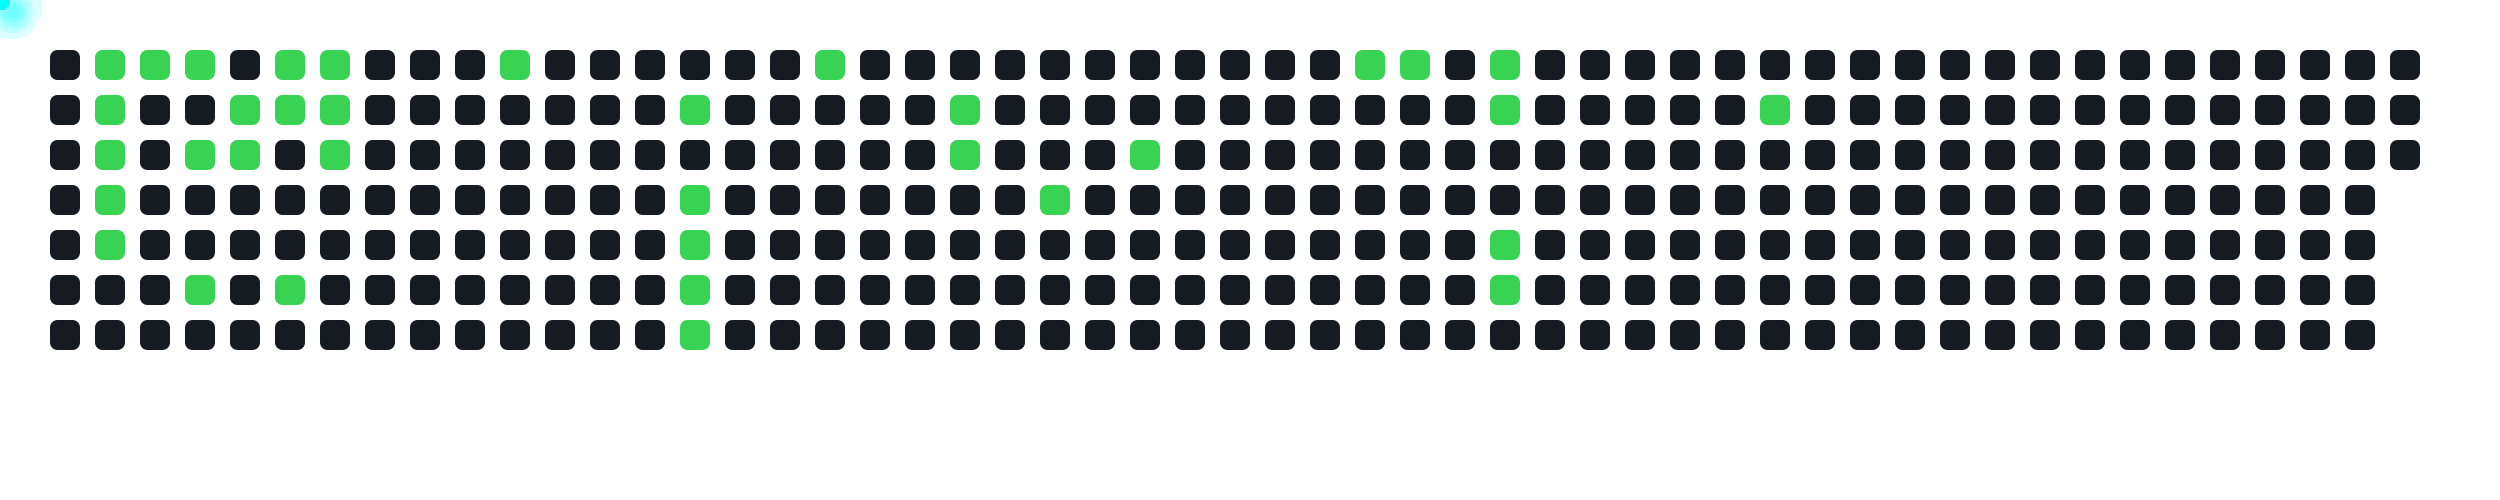
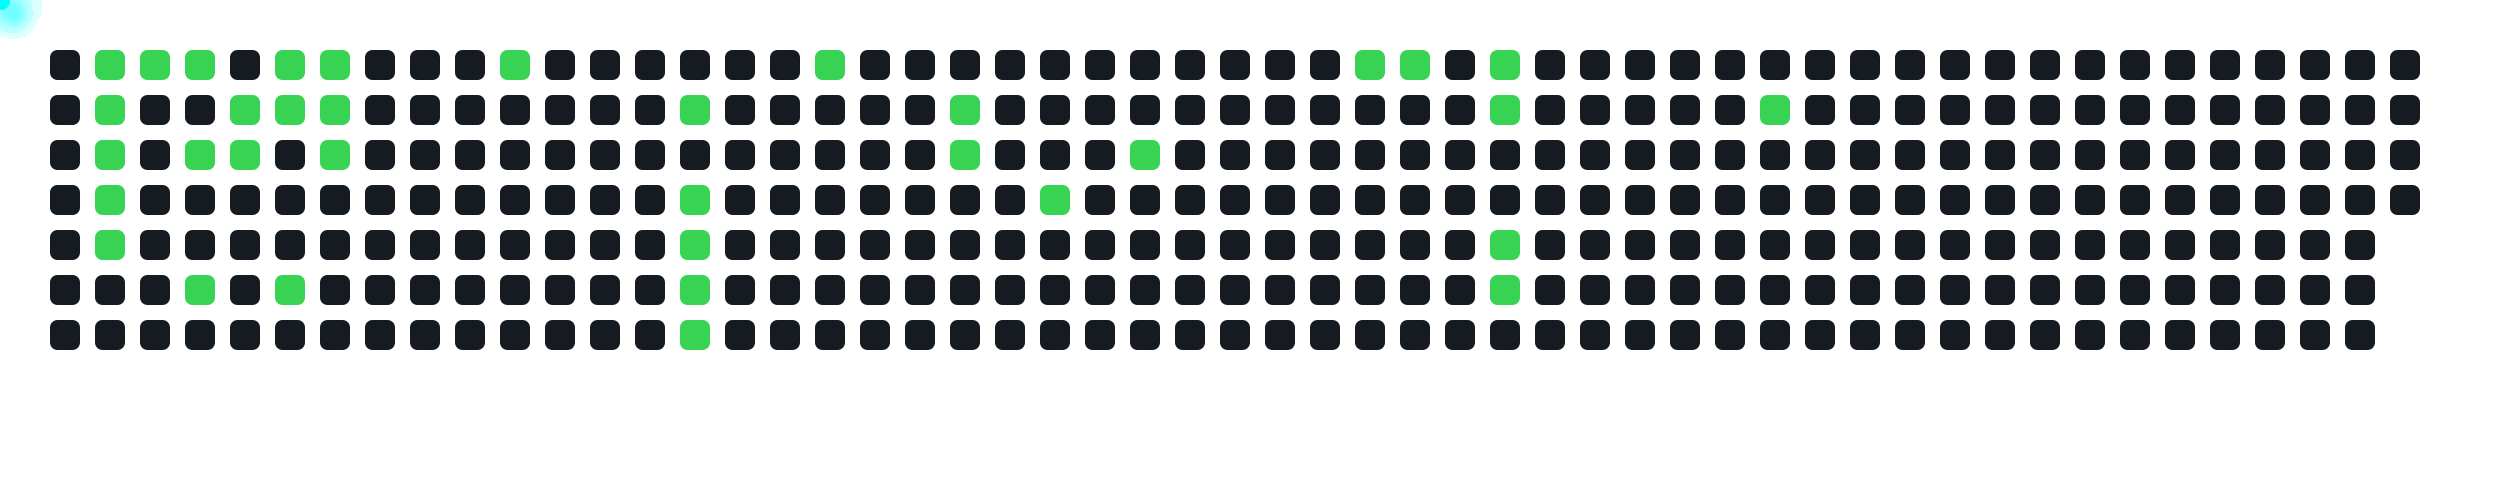
<svg xmlns="http://www.w3.org/2000/svg" width="1000" height="200">
  <style>
      .cell { fill: #161b22; rx: 3; }
      .active { fill: #39d353; }
      .comet { fill: cyan; filter: drop-shadow(0 0 6px cyan); }
    </style>
  <rect x="20" y="20" width="12" height="12" class="cell " />
  <rect x="20" y="38" width="12" height="12" class="cell " />
  <rect x="20" y="56" width="12" height="12" class="cell " />
  <rect x="20" y="74" width="12" height="12" class="cell " />
  <rect x="20" y="92" width="12" height="12" class="cell " />
  <rect x="20" y="110" width="12" height="12" class="cell " />
  <rect x="20" y="128" width="12" height="12" class="cell " />
  <rect x="38" y="20" width="12" height="12" class="cell active" />
  <rect x="38" y="38" width="12" height="12" class="cell active" />
  <rect x="38" y="56" width="12" height="12" class="cell active" />
  <rect x="38" y="74" width="12" height="12" class="cell active" />
  <rect x="38" y="92" width="12" height="12" class="cell active" />
  <rect x="38" y="110" width="12" height="12" class="cell " />
  <rect x="38" y="128" width="12" height="12" class="cell " />
  <rect x="56" y="20" width="12" height="12" class="cell active" />
  <rect x="56" y="38" width="12" height="12" class="cell " />
  <rect x="56" y="56" width="12" height="12" class="cell " />
  <rect x="56" y="74" width="12" height="12" class="cell " />
  <rect x="56" y="92" width="12" height="12" class="cell " />
  <rect x="56" y="110" width="12" height="12" class="cell " />
  <rect x="56" y="128" width="12" height="12" class="cell " />
  <rect x="74" y="20" width="12" height="12" class="cell active" />
  <rect x="74" y="38" width="12" height="12" class="cell " />
  <rect x="74" y="56" width="12" height="12" class="cell active" />
  <rect x="74" y="74" width="12" height="12" class="cell " />
  <rect x="74" y="92" width="12" height="12" class="cell " />
  <rect x="74" y="110" width="12" height="12" class="cell active" />
  <rect x="74" y="128" width="12" height="12" class="cell " />
  <rect x="92" y="20" width="12" height="12" class="cell " />
  <rect x="92" y="38" width="12" height="12" class="cell active" />
  <rect x="92" y="56" width="12" height="12" class="cell active" />
  <rect x="92" y="74" width="12" height="12" class="cell " />
  <rect x="92" y="92" width="12" height="12" class="cell " />
  <rect x="92" y="110" width="12" height="12" class="cell " />
  <rect x="92" y="128" width="12" height="12" class="cell " />
  <rect x="110" y="20" width="12" height="12" class="cell active" />
  <rect x="110" y="38" width="12" height="12" class="cell active" />
  <rect x="110" y="56" width="12" height="12" class="cell " />
  <rect x="110" y="74" width="12" height="12" class="cell " />
  <rect x="110" y="92" width="12" height="12" class="cell " />
  <rect x="110" y="110" width="12" height="12" class="cell active" />
  <rect x="110" y="128" width="12" height="12" class="cell " />
  <rect x="128" y="20" width="12" height="12" class="cell active" />
  <rect x="128" y="38" width="12" height="12" class="cell active" />
  <rect x="128" y="56" width="12" height="12" class="cell active" />
  <rect x="128" y="74" width="12" height="12" class="cell " />
  <rect x="128" y="92" width="12" height="12" class="cell " />
  <rect x="128" y="110" width="12" height="12" class="cell " />
  <rect x="128" y="128" width="12" height="12" class="cell " />
  <rect x="146" y="20" width="12" height="12" class="cell " />
  <rect x="146" y="38" width="12" height="12" class="cell " />
  <rect x="146" y="56" width="12" height="12" class="cell " />
  <rect x="146" y="74" width="12" height="12" class="cell " />
  <rect x="146" y="92" width="12" height="12" class="cell " />
  <rect x="146" y="110" width="12" height="12" class="cell " />
  <rect x="146" y="128" width="12" height="12" class="cell " />
  <rect x="164" y="20" width="12" height="12" class="cell " />
  <rect x="164" y="38" width="12" height="12" class="cell " />
  <rect x="164" y="56" width="12" height="12" class="cell " />
  <rect x="164" y="74" width="12" height="12" class="cell " />
  <rect x="164" y="92" width="12" height="12" class="cell " />
  <rect x="164" y="110" width="12" height="12" class="cell " />
  <rect x="164" y="128" width="12" height="12" class="cell " />
  <rect x="182" y="20" width="12" height="12" class="cell " />
  <rect x="182" y="38" width="12" height="12" class="cell " />
  <rect x="182" y="56" width="12" height="12" class="cell " />
  <rect x="182" y="74" width="12" height="12" class="cell " />
  <rect x="182" y="92" width="12" height="12" class="cell " />
  <rect x="182" y="110" width="12" height="12" class="cell " />
  <rect x="182" y="128" width="12" height="12" class="cell " />
  <rect x="200" y="20" width="12" height="12" class="cell active" />
  <rect x="200" y="38" width="12" height="12" class="cell " />
  <rect x="200" y="56" width="12" height="12" class="cell " />
  <rect x="200" y="74" width="12" height="12" class="cell " />
  <rect x="200" y="92" width="12" height="12" class="cell " />
  <rect x="200" y="110" width="12" height="12" class="cell " />
  <rect x="200" y="128" width="12" height="12" class="cell " />
  <rect x="218" y="20" width="12" height="12" class="cell " />
  <rect x="218" y="38" width="12" height="12" class="cell " />
  <rect x="218" y="56" width="12" height="12" class="cell " />
  <rect x="218" y="74" width="12" height="12" class="cell " />
  <rect x="218" y="92" width="12" height="12" class="cell " />
  <rect x="218" y="110" width="12" height="12" class="cell " />
  <rect x="218" y="128" width="12" height="12" class="cell " />
  <rect x="236" y="20" width="12" height="12" class="cell " />
  <rect x="236" y="38" width="12" height="12" class="cell " />
  <rect x="236" y="56" width="12" height="12" class="cell " />
  <rect x="236" y="74" width="12" height="12" class="cell " />
  <rect x="236" y="92" width="12" height="12" class="cell " />
  <rect x="236" y="110" width="12" height="12" class="cell " />
  <rect x="236" y="128" width="12" height="12" class="cell " />
  <rect x="254" y="20" width="12" height="12" class="cell " />
  <rect x="254" y="38" width="12" height="12" class="cell " />
  <rect x="254" y="56" width="12" height="12" class="cell " />
  <rect x="254" y="74" width="12" height="12" class="cell " />
  <rect x="254" y="92" width="12" height="12" class="cell " />
  <rect x="254" y="110" width="12" height="12" class="cell " />
  <rect x="254" y="128" width="12" height="12" class="cell " />
  <rect x="272" y="20" width="12" height="12" class="cell " />
  <rect x="272" y="38" width="12" height="12" class="cell active" />
  <rect x="272" y="56" width="12" height="12" class="cell " />
  <rect x="272" y="74" width="12" height="12" class="cell active" />
  <rect x="272" y="92" width="12" height="12" class="cell active" />
  <rect x="272" y="110" width="12" height="12" class="cell active" />
  <rect x="272" y="128" width="12" height="12" class="cell active" />
  <rect x="290" y="20" width="12" height="12" class="cell " />
  <rect x="290" y="38" width="12" height="12" class="cell " />
  <rect x="290" y="56" width="12" height="12" class="cell " />
  <rect x="290" y="74" width="12" height="12" class="cell " />
  <rect x="290" y="92" width="12" height="12" class="cell " />
  <rect x="290" y="110" width="12" height="12" class="cell " />
  <rect x="290" y="128" width="12" height="12" class="cell " />
  <rect x="308" y="20" width="12" height="12" class="cell " />
  <rect x="308" y="38" width="12" height="12" class="cell " />
  <rect x="308" y="56" width="12" height="12" class="cell " />
  <rect x="308" y="74" width="12" height="12" class="cell " />
  <rect x="308" y="92" width="12" height="12" class="cell " />
  <rect x="308" y="110" width="12" height="12" class="cell " />
  <rect x="308" y="128" width="12" height="12" class="cell " />
  <rect x="326" y="20" width="12" height="12" class="cell active" />
  <rect x="326" y="38" width="12" height="12" class="cell " />
  <rect x="326" y="56" width="12" height="12" class="cell " />
  <rect x="326" y="74" width="12" height="12" class="cell " />
  <rect x="326" y="92" width="12" height="12" class="cell " />
  <rect x="326" y="110" width="12" height="12" class="cell " />
  <rect x="326" y="128" width="12" height="12" class="cell " />
  <rect x="344" y="20" width="12" height="12" class="cell " />
  <rect x="344" y="38" width="12" height="12" class="cell " />
  <rect x="344" y="56" width="12" height="12" class="cell " />
  <rect x="344" y="74" width="12" height="12" class="cell " />
  <rect x="344" y="92" width="12" height="12" class="cell " />
  <rect x="344" y="110" width="12" height="12" class="cell " />
  <rect x="344" y="128" width="12" height="12" class="cell " />
  <rect x="362" y="20" width="12" height="12" class="cell " />
  <rect x="362" y="38" width="12" height="12" class="cell " />
  <rect x="362" y="56" width="12" height="12" class="cell " />
  <rect x="362" y="74" width="12" height="12" class="cell " />
  <rect x="362" y="92" width="12" height="12" class="cell " />
  <rect x="362" y="110" width="12" height="12" class="cell " />
  <rect x="362" y="128" width="12" height="12" class="cell " />
  <rect x="380" y="20" width="12" height="12" class="cell " />
  <rect x="380" y="38" width="12" height="12" class="cell active" />
  <rect x="380" y="56" width="12" height="12" class="cell active" />
  <rect x="380" y="74" width="12" height="12" class="cell " />
  <rect x="380" y="92" width="12" height="12" class="cell " />
  <rect x="380" y="110" width="12" height="12" class="cell " />
  <rect x="380" y="128" width="12" height="12" class="cell " />
  <rect x="398" y="20" width="12" height="12" class="cell " />
  <rect x="398" y="38" width="12" height="12" class="cell " />
  <rect x="398" y="56" width="12" height="12" class="cell " />
  <rect x="398" y="74" width="12" height="12" class="cell " />
  <rect x="398" y="92" width="12" height="12" class="cell " />
  <rect x="398" y="110" width="12" height="12" class="cell " />
  <rect x="398" y="128" width="12" height="12" class="cell " />
  <rect x="416" y="20" width="12" height="12" class="cell " />
  <rect x="416" y="38" width="12" height="12" class="cell " />
  <rect x="416" y="56" width="12" height="12" class="cell " />
  <rect x="416" y="74" width="12" height="12" class="cell active" />
  <rect x="416" y="92" width="12" height="12" class="cell " />
  <rect x="416" y="110" width="12" height="12" class="cell " />
  <rect x="416" y="128" width="12" height="12" class="cell " />
  <rect x="434" y="20" width="12" height="12" class="cell " />
  <rect x="434" y="38" width="12" height="12" class="cell " />
  <rect x="434" y="56" width="12" height="12" class="cell " />
  <rect x="434" y="74" width="12" height="12" class="cell " />
  <rect x="434" y="92" width="12" height="12" class="cell " />
  <rect x="434" y="110" width="12" height="12" class="cell " />
  <rect x="434" y="128" width="12" height="12" class="cell " />
  <rect x="452" y="20" width="12" height="12" class="cell " />
  <rect x="452" y="38" width="12" height="12" class="cell " />
  <rect x="452" y="56" width="12" height="12" class="cell active" />
  <rect x="452" y="74" width="12" height="12" class="cell " />
  <rect x="452" y="92" width="12" height="12" class="cell " />
  <rect x="452" y="110" width="12" height="12" class="cell " />
  <rect x="452" y="128" width="12" height="12" class="cell " />
  <rect x="470" y="20" width="12" height="12" class="cell " />
  <rect x="470" y="38" width="12" height="12" class="cell " />
  <rect x="470" y="56" width="12" height="12" class="cell " />
  <rect x="470" y="74" width="12" height="12" class="cell " />
  <rect x="470" y="92" width="12" height="12" class="cell " />
  <rect x="470" y="110" width="12" height="12" class="cell " />
  <rect x="470" y="128" width="12" height="12" class="cell " />
  <rect x="488" y="20" width="12" height="12" class="cell " />
  <rect x="488" y="38" width="12" height="12" class="cell " />
  <rect x="488" y="56" width="12" height="12" class="cell " />
  <rect x="488" y="74" width="12" height="12" class="cell " />
  <rect x="488" y="92" width="12" height="12" class="cell " />
  <rect x="488" y="110" width="12" height="12" class="cell " />
  <rect x="488" y="128" width="12" height="12" class="cell " />
  <rect x="506" y="20" width="12" height="12" class="cell " />
  <rect x="506" y="38" width="12" height="12" class="cell " />
  <rect x="506" y="56" width="12" height="12" class="cell " />
  <rect x="506" y="74" width="12" height="12" class="cell " />
  <rect x="506" y="92" width="12" height="12" class="cell " />
  <rect x="506" y="110" width="12" height="12" class="cell " />
  <rect x="506" y="128" width="12" height="12" class="cell " />
  <rect x="524" y="20" width="12" height="12" class="cell " />
  <rect x="524" y="38" width="12" height="12" class="cell " />
  <rect x="524" y="56" width="12" height="12" class="cell " />
  <rect x="524" y="74" width="12" height="12" class="cell " />
  <rect x="524" y="92" width="12" height="12" class="cell " />
  <rect x="524" y="110" width="12" height="12" class="cell " />
  <rect x="524" y="128" width="12" height="12" class="cell " />
  <rect x="542" y="20" width="12" height="12" class="cell active" />
  <rect x="542" y="38" width="12" height="12" class="cell " />
  <rect x="542" y="56" width="12" height="12" class="cell " />
  <rect x="542" y="74" width="12" height="12" class="cell " />
  <rect x="542" y="92" width="12" height="12" class="cell " />
  <rect x="542" y="110" width="12" height="12" class="cell " />
  <rect x="542" y="128" width="12" height="12" class="cell " />
  <rect x="560" y="20" width="12" height="12" class="cell active" />
  <rect x="560" y="38" width="12" height="12" class="cell " />
  <rect x="560" y="56" width="12" height="12" class="cell " />
  <rect x="560" y="74" width="12" height="12" class="cell " />
  <rect x="560" y="92" width="12" height="12" class="cell " />
  <rect x="560" y="110" width="12" height="12" class="cell " />
  <rect x="560" y="128" width="12" height="12" class="cell " />
  <rect x="578" y="20" width="12" height="12" class="cell " />
  <rect x="578" y="38" width="12" height="12" class="cell " />
  <rect x="578" y="56" width="12" height="12" class="cell " />
  <rect x="578" y="74" width="12" height="12" class="cell " />
  <rect x="578" y="92" width="12" height="12" class="cell " />
  <rect x="578" y="110" width="12" height="12" class="cell " />
  <rect x="578" y="128" width="12" height="12" class="cell " />
  <rect x="596" y="20" width="12" height="12" class="cell active" />
  <rect x="596" y="38" width="12" height="12" class="cell active" />
  <rect x="596" y="56" width="12" height="12" class="cell " />
  <rect x="596" y="74" width="12" height="12" class="cell " />
  <rect x="596" y="92" width="12" height="12" class="cell active" />
  <rect x="596" y="110" width="12" height="12" class="cell active" />
  <rect x="596" y="128" width="12" height="12" class="cell " />
  <rect x="614" y="20" width="12" height="12" class="cell " />
  <rect x="614" y="38" width="12" height="12" class="cell " />
  <rect x="614" y="56" width="12" height="12" class="cell " />
  <rect x="614" y="74" width="12" height="12" class="cell " />
  <rect x="614" y="92" width="12" height="12" class="cell " />
  <rect x="614" y="110" width="12" height="12" class="cell " />
  <rect x="614" y="128" width="12" height="12" class="cell " />
  <rect x="632" y="20" width="12" height="12" class="cell " />
  <rect x="632" y="38" width="12" height="12" class="cell " />
  <rect x="632" y="56" width="12" height="12" class="cell " />
  <rect x="632" y="74" width="12" height="12" class="cell " />
  <rect x="632" y="92" width="12" height="12" class="cell " />
  <rect x="632" y="110" width="12" height="12" class="cell " />
  <rect x="632" y="128" width="12" height="12" class="cell " />
  <rect x="650" y="20" width="12" height="12" class="cell " />
  <rect x="650" y="38" width="12" height="12" class="cell " />
  <rect x="650" y="56" width="12" height="12" class="cell " />
  <rect x="650" y="74" width="12" height="12" class="cell " />
  <rect x="650" y="92" width="12" height="12" class="cell " />
  <rect x="650" y="110" width="12" height="12" class="cell " />
  <rect x="650" y="128" width="12" height="12" class="cell " />
  <rect x="668" y="20" width="12" height="12" class="cell " />
  <rect x="668" y="38" width="12" height="12" class="cell " />
  <rect x="668" y="56" width="12" height="12" class="cell " />
  <rect x="668" y="74" width="12" height="12" class="cell " />
  <rect x="668" y="92" width="12" height="12" class="cell " />
  <rect x="668" y="110" width="12" height="12" class="cell " />
  <rect x="668" y="128" width="12" height="12" class="cell " />
  <rect x="686" y="20" width="12" height="12" class="cell " />
  <rect x="686" y="38" width="12" height="12" class="cell " />
  <rect x="686" y="56" width="12" height="12" class="cell " />
  <rect x="686" y="74" width="12" height="12" class="cell " />
  <rect x="686" y="92" width="12" height="12" class="cell " />
  <rect x="686" y="110" width="12" height="12" class="cell " />
  <rect x="686" y="128" width="12" height="12" class="cell " />
  <rect x="704" y="20" width="12" height="12" class="cell " />
  <rect x="704" y="38" width="12" height="12" class="cell active" />
  <rect x="704" y="56" width="12" height="12" class="cell " />
  <rect x="704" y="74" width="12" height="12" class="cell " />
  <rect x="704" y="92" width="12" height="12" class="cell " />
  <rect x="704" y="110" width="12" height="12" class="cell " />
  <rect x="704" y="128" width="12" height="12" class="cell " />
  <rect x="722" y="20" width="12" height="12" class="cell " />
  <rect x="722" y="38" width="12" height="12" class="cell " />
  <rect x="722" y="56" width="12" height="12" class="cell " />
  <rect x="722" y="74" width="12" height="12" class="cell " />
  <rect x="722" y="92" width="12" height="12" class="cell " />
  <rect x="722" y="110" width="12" height="12" class="cell " />
  <rect x="722" y="128" width="12" height="12" class="cell " />
  <rect x="740" y="20" width="12" height="12" class="cell " />
  <rect x="740" y="38" width="12" height="12" class="cell " />
  <rect x="740" y="56" width="12" height="12" class="cell " />
  <rect x="740" y="74" width="12" height="12" class="cell " />
  <rect x="740" y="92" width="12" height="12" class="cell " />
  <rect x="740" y="110" width="12" height="12" class="cell " />
  <rect x="740" y="128" width="12" height="12" class="cell " />
  <rect x="758" y="20" width="12" height="12" class="cell " />
  <rect x="758" y="38" width="12" height="12" class="cell " />
  <rect x="758" y="56" width="12" height="12" class="cell " />
  <rect x="758" y="74" width="12" height="12" class="cell " />
  <rect x="758" y="92" width="12" height="12" class="cell " />
  <rect x="758" y="110" width="12" height="12" class="cell " />
  <rect x="758" y="128" width="12" height="12" class="cell " />
  <rect x="776" y="20" width="12" height="12" class="cell " />
  <rect x="776" y="38" width="12" height="12" class="cell " />
  <rect x="776" y="56" width="12" height="12" class="cell " />
  <rect x="776" y="74" width="12" height="12" class="cell " />
  <rect x="776" y="92" width="12" height="12" class="cell " />
  <rect x="776" y="110" width="12" height="12" class="cell " />
  <rect x="776" y="128" width="12" height="12" class="cell " />
  <rect x="794" y="20" width="12" height="12" class="cell " />
  <rect x="794" y="38" width="12" height="12" class="cell " />
  <rect x="794" y="56" width="12" height="12" class="cell " />
  <rect x="794" y="74" width="12" height="12" class="cell " />
  <rect x="794" y="92" width="12" height="12" class="cell " />
  <rect x="794" y="110" width="12" height="12" class="cell " />
  <rect x="794" y="128" width="12" height="12" class="cell " />
  <rect x="812" y="20" width="12" height="12" class="cell " />
  <rect x="812" y="38" width="12" height="12" class="cell " />
  <rect x="812" y="56" width="12" height="12" class="cell " />
  <rect x="812" y="74" width="12" height="12" class="cell " />
  <rect x="812" y="92" width="12" height="12" class="cell " />
  <rect x="812" y="110" width="12" height="12" class="cell " />
  <rect x="812" y="128" width="12" height="12" class="cell " />
  <rect x="830" y="20" width="12" height="12" class="cell " />
  <rect x="830" y="38" width="12" height="12" class="cell " />
  <rect x="830" y="56" width="12" height="12" class="cell " />
  <rect x="830" y="74" width="12" height="12" class="cell " />
  <rect x="830" y="92" width="12" height="12" class="cell " />
  <rect x="830" y="110" width="12" height="12" class="cell " />
  <rect x="830" y="128" width="12" height="12" class="cell " />
  <rect x="848" y="20" width="12" height="12" class="cell " />
  <rect x="848" y="38" width="12" height="12" class="cell " />
  <rect x="848" y="56" width="12" height="12" class="cell " />
  <rect x="848" y="74" width="12" height="12" class="cell " />
  <rect x="848" y="92" width="12" height="12" class="cell " />
  <rect x="848" y="110" width="12" height="12" class="cell " />
  <rect x="848" y="128" width="12" height="12" class="cell " />
  <rect x="866" y="20" width="12" height="12" class="cell " />
  <rect x="866" y="38" width="12" height="12" class="cell " />
  <rect x="866" y="56" width="12" height="12" class="cell " />
  <rect x="866" y="74" width="12" height="12" class="cell " />
  <rect x="866" y="92" width="12" height="12" class="cell " />
  <rect x="866" y="110" width="12" height="12" class="cell " />
  <rect x="866" y="128" width="12" height="12" class="cell " />
  <rect x="884" y="20" width="12" height="12" class="cell " />
  <rect x="884" y="38" width="12" height="12" class="cell " />
  <rect x="884" y="56" width="12" height="12" class="cell " />
  <rect x="884" y="74" width="12" height="12" class="cell " />
  <rect x="884" y="92" width="12" height="12" class="cell " />
  <rect x="884" y="110" width="12" height="12" class="cell " />
  <rect x="884" y="128" width="12" height="12" class="cell " />
  <rect x="902" y="20" width="12" height="12" class="cell " />
  <rect x="902" y="38" width="12" height="12" class="cell " />
  <rect x="902" y="56" width="12" height="12" class="cell " />
  <rect x="902" y="74" width="12" height="12" class="cell " />
  <rect x="902" y="92" width="12" height="12" class="cell " />
  <rect x="902" y="110" width="12" height="12" class="cell " />
  <rect x="902" y="128" width="12" height="12" class="cell " />
  <rect x="920" y="20" width="12" height="12" class="cell " />
  <rect x="920" y="38" width="12" height="12" class="cell " />
  <rect x="920" y="56" width="12" height="12" class="cell " />
  <rect x="920" y="74" width="12" height="12" class="cell " />
  <rect x="920" y="92" width="12" height="12" class="cell " />
  <rect x="920" y="110" width="12" height="12" class="cell " />
  <rect x="920" y="128" width="12" height="12" class="cell " />
  <rect x="938" y="20" width="12" height="12" class="cell " />
  <rect x="938" y="38" width="12" height="12" class="cell " />
  <rect x="938" y="56" width="12" height="12" class="cell " />
  <rect x="938" y="74" width="12" height="12" class="cell " />
  <rect x="938" y="92" width="12" height="12" class="cell " />
  <rect x="938" y="110" width="12" height="12" class="cell " />
  <rect x="938" y="128" width="12" height="12" class="cell " />
  <rect x="956" y="20" width="12" height="12" class="cell " />
  <rect x="956" y="38" width="12" height="12" class="cell " />
  <rect x="956" y="56" width="12" height="12" class="cell " />
+   <rect x="956" y="74" width="12" height="12" class="cell " />
  <circle r="4" class="comet">
    <animateMotion dur="0.6s" begin="0s" repeatCount="indefinite" path="M 14 -14 L 44 26" />
  </circle>
  <circle r="4" class="comet">
    <animateMotion dur="0.6s" begin="0.6s" repeatCount="indefinite" path="M 14 4 L 44 44" />
  </circle>
  <circle r="4" class="comet">
    <animateMotion dur="0.6s" begin="1.2s" repeatCount="indefinite" path="M 14 22 L 44 62" />
  </circle>
  <circle r="4" class="comet">
    <animateMotion dur="0.6s" begin="1.8s" repeatCount="indefinite" path="M 14 40 L 44 80" />
  </circle>
  <circle r="4" class="comet">
    <animateMotion dur="0.6s" begin="2.4s" repeatCount="indefinite" path="M 14 58 L 44 98" />
  </circle>
  <circle r="4" class="comet">
    <animateMotion dur="0.6s" begin="3s" repeatCount="indefinite" path="M 32 -14 L 62 26" />
  </circle>
  <circle r="4" class="comet">
    <animateMotion dur="0.6s" begin="3.6s" repeatCount="indefinite" path="M 50 -14 L 80 26" />
  </circle>
  <circle r="4" class="comet">
    <animateMotion dur="0.6s" begin="4.2s" repeatCount="indefinite" path="M 50 22 L 80 62" />
  </circle>
  <circle r="4" class="comet">
    <animateMotion dur="0.6s" begin="4.8s" repeatCount="indefinite" path="M 50 76 L 80 116" />
  </circle>
  <circle r="4" class="comet">
    <animateMotion dur="0.6s" begin="5.4s" repeatCount="indefinite" path="M 68 4 L 98 44" />
  </circle>
  <circle r="4" class="comet">
    <animateMotion dur="0.6s" begin="6s" repeatCount="indefinite" path="M 68 22 L 98 62" />
  </circle>
  <circle r="4" class="comet">
    <animateMotion dur="0.6s" begin="6.6s" repeatCount="indefinite" path="M 86 -14 L 116 26" />
  </circle>
  <circle r="4" class="comet">
    <animateMotion dur="0.6s" begin="7.2s" repeatCount="indefinite" path="M 86 4 L 116 44" />
  </circle>
  <circle r="4" class="comet">
    <animateMotion dur="0.6s" begin="7.8s" repeatCount="indefinite" path="M 86 76 L 116 116" />
  </circle>
  <circle r="4" class="comet">
    <animateMotion dur="0.6s" begin="8.4s" repeatCount="indefinite" path="M 104 -14 L 134 26" />
  </circle>
  <circle r="4" class="comet">
    <animateMotion dur="0.6s" begin="9s" repeatCount="indefinite" path="M 104 4 L 134 44" />
  </circle>
  <circle r="4" class="comet">
    <animateMotion dur="0.6s" begin="9.6s" repeatCount="indefinite" path="M 104 22 L 134 62" />
  </circle>
  <circle r="4" class="comet">
    <animateMotion dur="0.6s" begin="10.2s" repeatCount="indefinite" path="M 176 -14 L 206 26" />
  </circle>
  <circle r="4" class="comet">
    <animateMotion dur="0.6s" begin="10.8s" repeatCount="indefinite" path="M 248 4 L 278 44" />
  </circle>
  <circle r="4" class="comet">
    <animateMotion dur="0.6s" begin="11.4s" repeatCount="indefinite" path="M 248 40 L 278 80" />
  </circle>
  <circle r="4" class="comet">
    <animateMotion dur="0.6s" begin="12s" repeatCount="indefinite" path="M 248 58 L 278 98" />
  </circle>
  <circle r="4" class="comet">
    <animateMotion dur="0.6s" begin="12.6s" repeatCount="indefinite" path="M 248 76 L 278 116" />
  </circle>
  <circle r="4" class="comet">
    <animateMotion dur="0.6s" begin="13.2s" repeatCount="indefinite" path="M 248 94 L 278 134" />
  </circle>
  <circle r="4" class="comet">
    <animateMotion dur="0.6s" begin="13.8s" repeatCount="indefinite" path="M 302 -14 L 332 26" />
  </circle>
  <circle r="4" class="comet">
    <animateMotion dur="0.6s" begin="14.4s" repeatCount="indefinite" path="M 356 4 L 386 44" />
  </circle>
  <circle r="4" class="comet">
    <animateMotion dur="0.6s" begin="15s" repeatCount="indefinite" path="M 356 22 L 386 62" />
  </circle>
  <circle r="4" class="comet">
    <animateMotion dur="0.6s" begin="15.6s" repeatCount="indefinite" path="M 392 40 L 422 80" />
  </circle>
  <circle r="4" class="comet">
    <animateMotion dur="0.6s" begin="16.2s" repeatCount="indefinite" path="M 428 22 L 458 62" />
  </circle>
  <circle r="4" class="comet">
    <animateMotion dur="0.6s" begin="16.8s" repeatCount="indefinite" path="M 518 -14 L 548 26" />
  </circle>
  <circle r="4" class="comet">
    <animateMotion dur="0.6s" begin="17.4s" repeatCount="indefinite" path="M 536 -14 L 566 26" />
  </circle>
  <circle r="4" class="comet">
    <animateMotion dur="0.6s" begin="18s" repeatCount="indefinite" path="M 572 -14 L 602 26" />
  </circle>
  <circle r="4" class="comet">
    <animateMotion dur="0.6s" begin="18.6s" repeatCount="indefinite" path="M 572 4 L 602 44" />
  </circle>
  <circle r="4" class="comet">
    <animateMotion dur="0.6s" begin="19.2s" repeatCount="indefinite" path="M 572 58 L 602 98" />
  </circle>
  <circle r="4" class="comet">
    <animateMotion dur="0.6s" begin="19.8s" repeatCount="indefinite" path="M 572 76 L 602 116" />
  </circle>
  <circle r="4" class="comet">
    <animateMotion dur="0.6s" begin="20.4s" repeatCount="indefinite" path="M 680 4 L 710 44" />
  </circle>
</svg>
